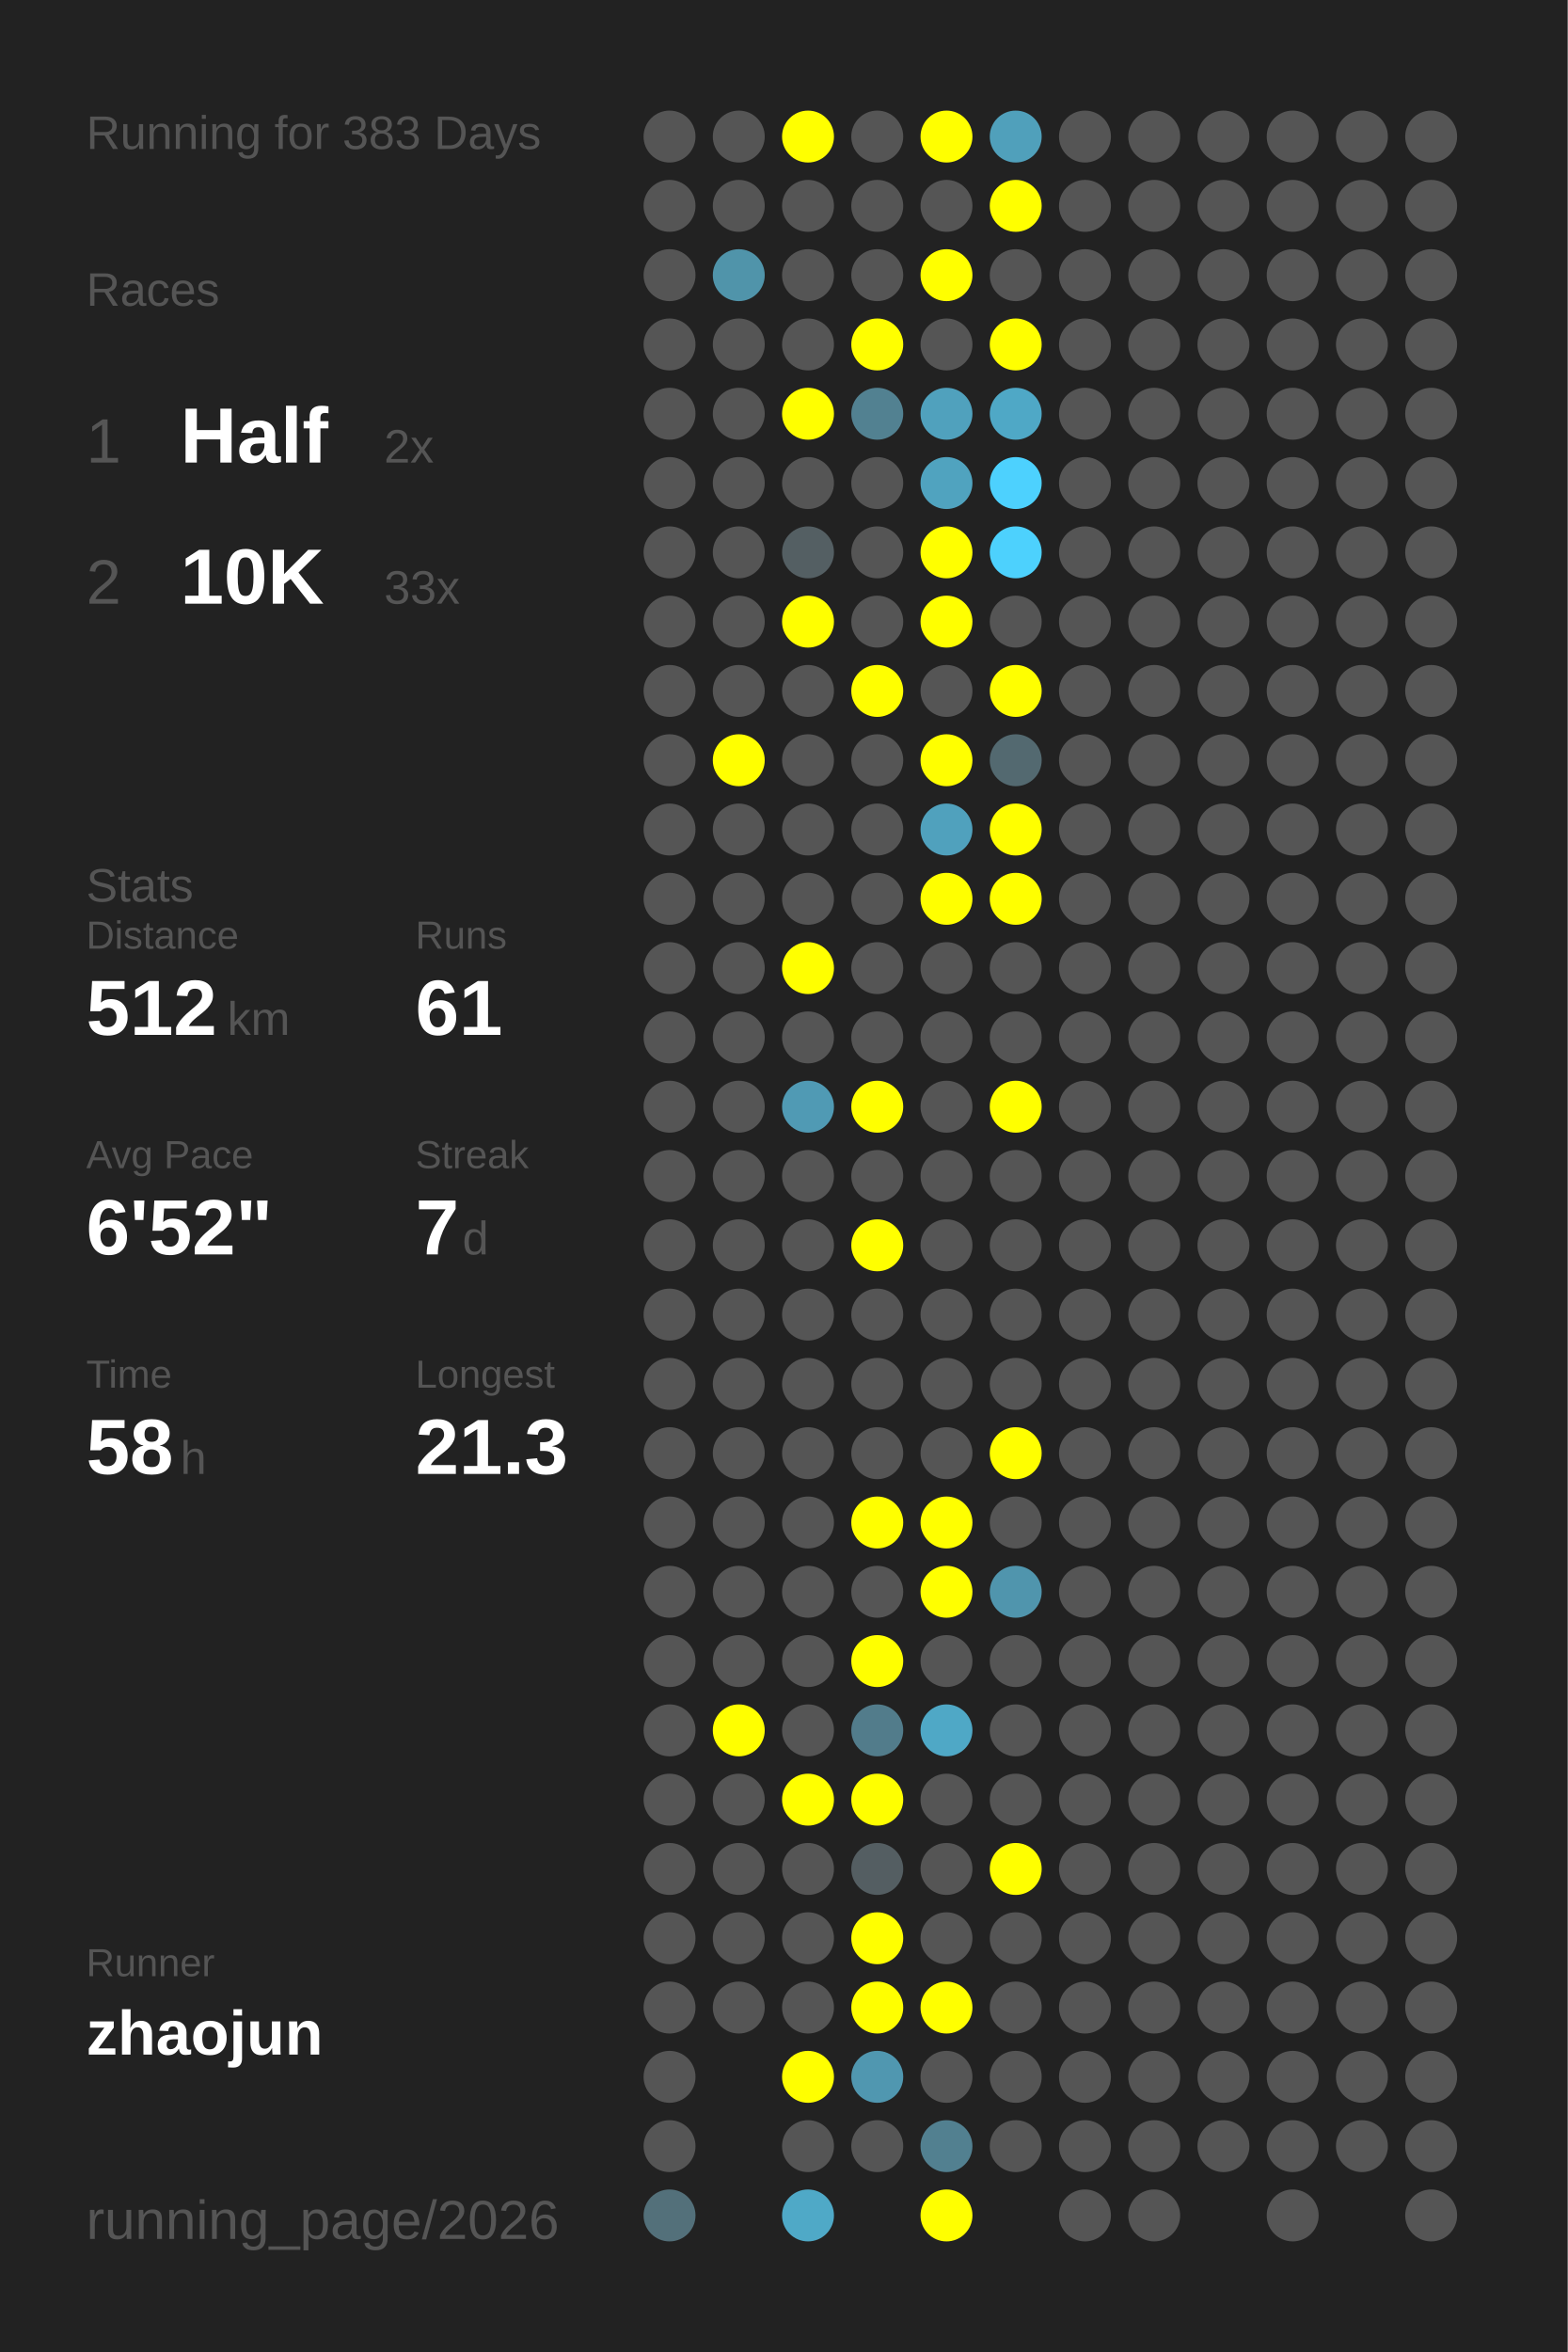
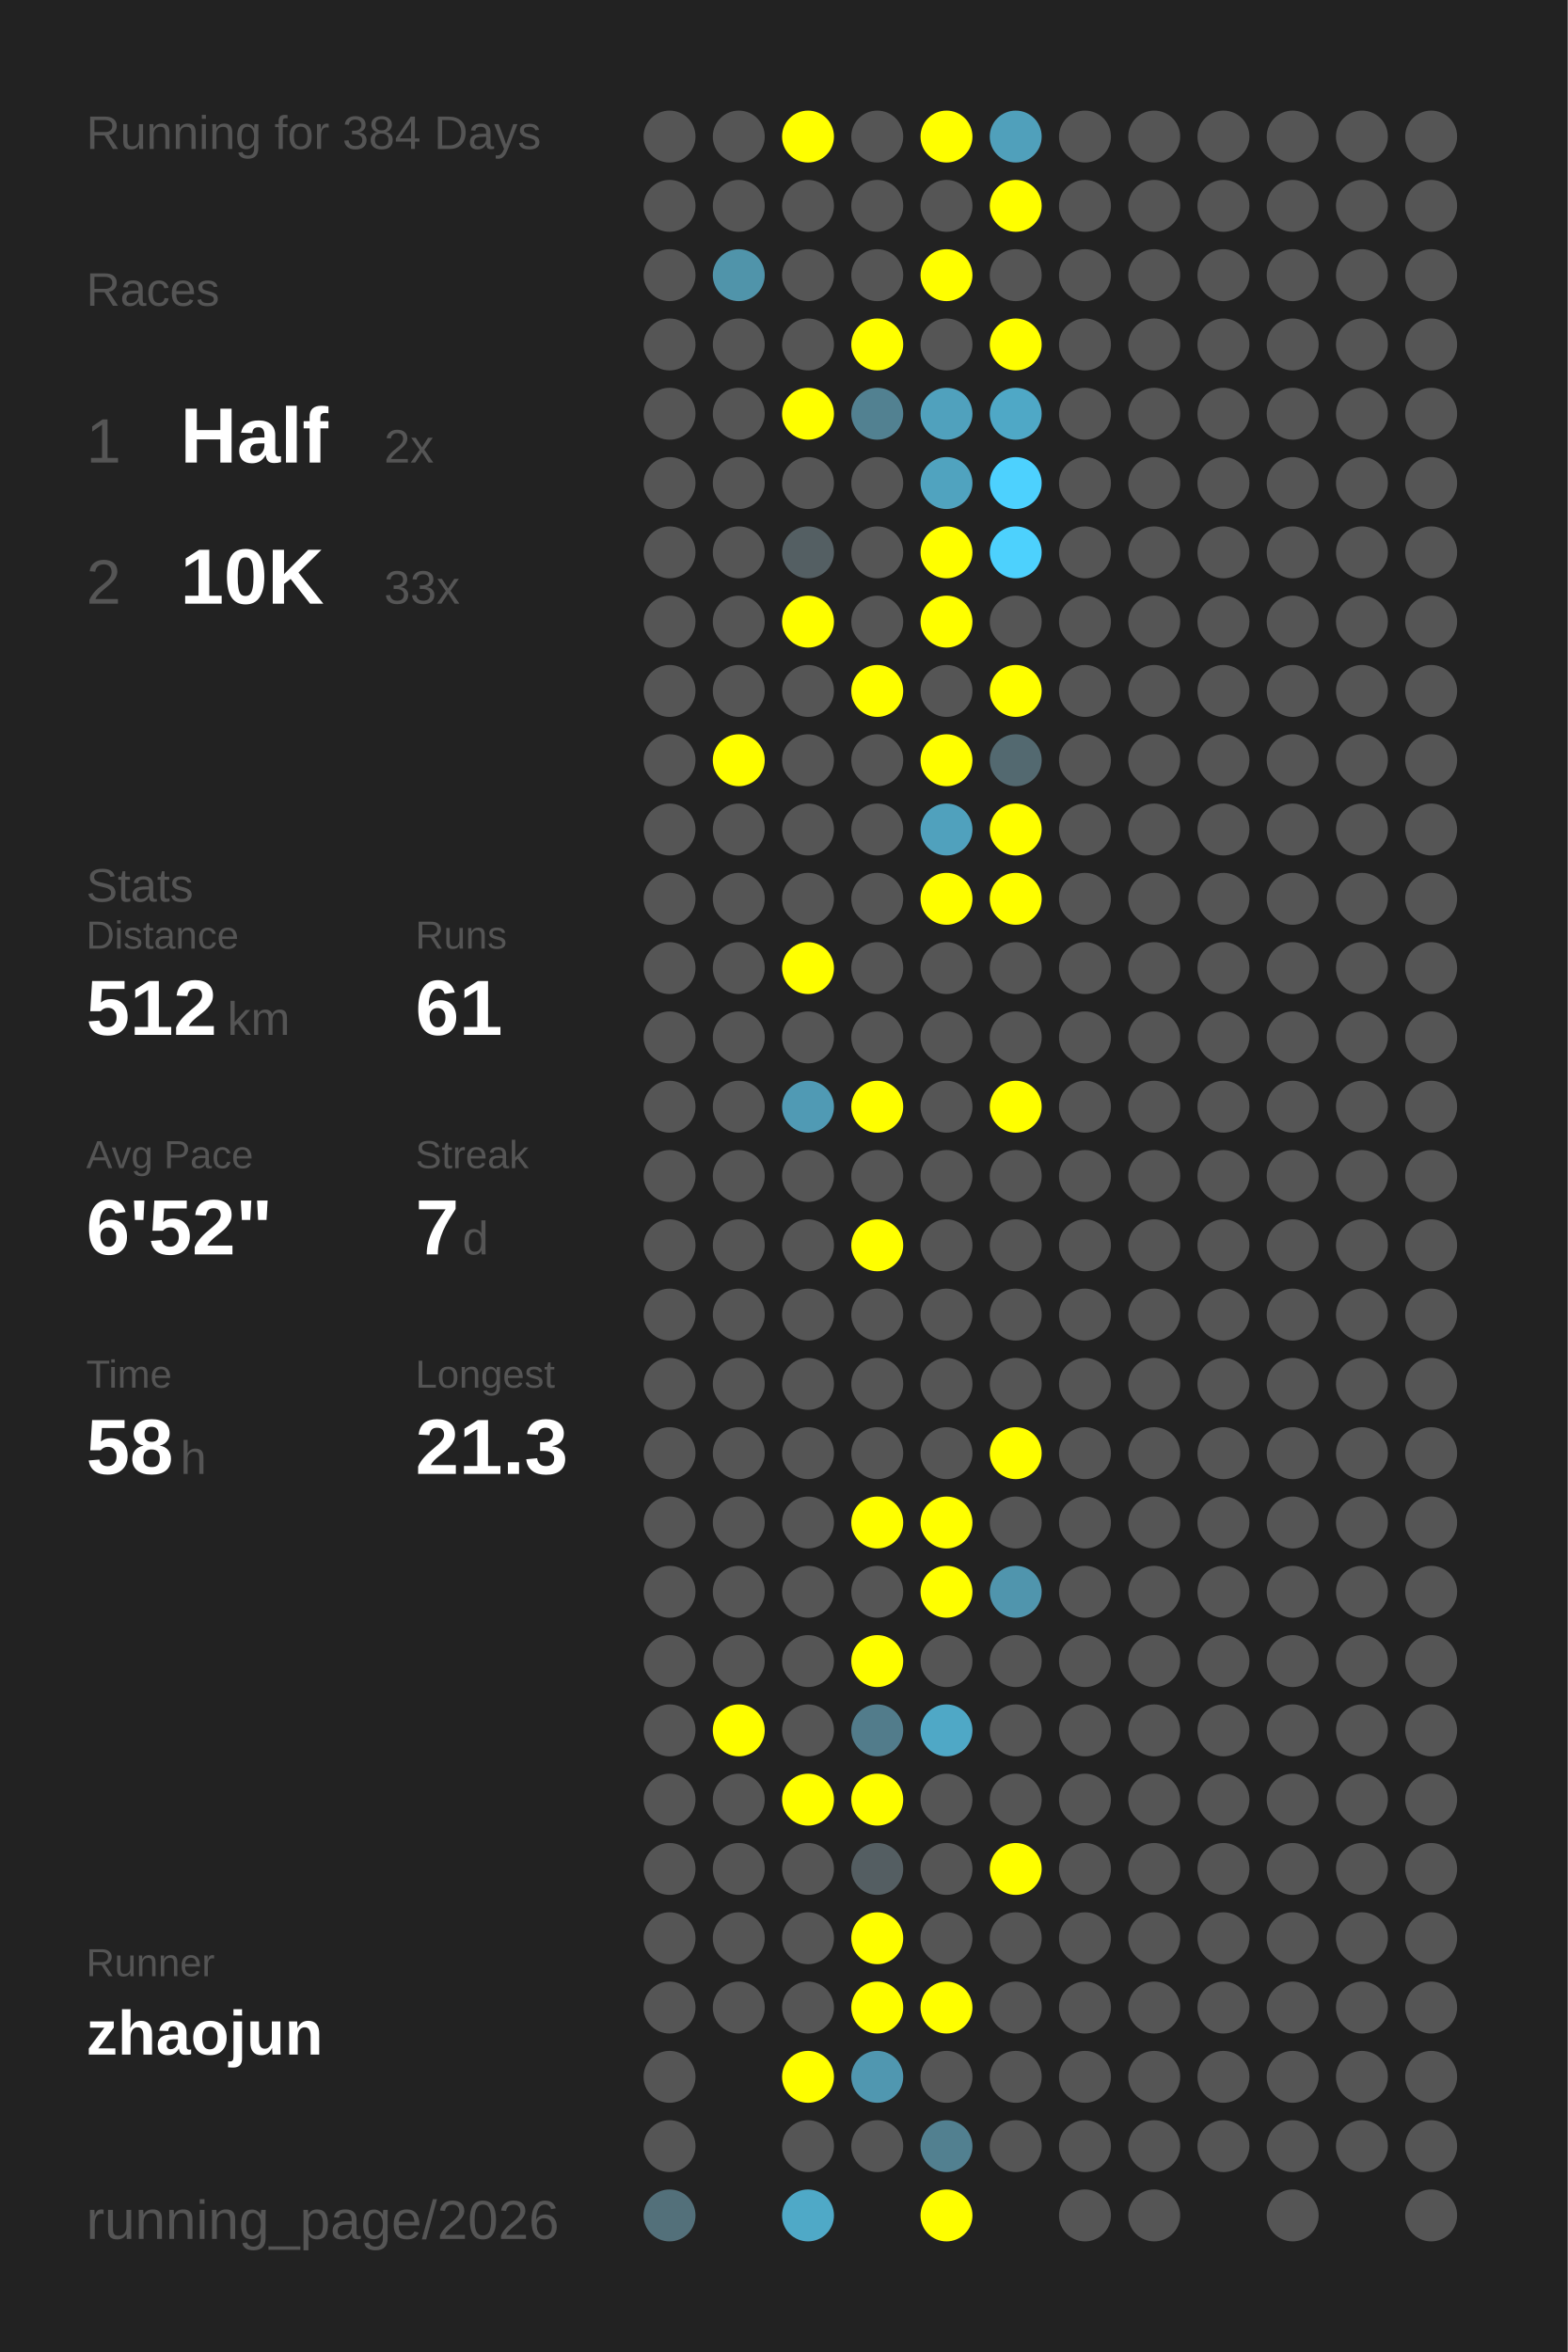
<svg xmlns="http://www.w3.org/2000/svg" baseProfile="full" height="300mm" version="1.1" viewBox="0,0,200,300" width="200mm">
  <defs />
  <rect fill="#222222" height="300" width="200" x="0" y="0" />
-   <text fill="#555555" style="font-size:6px; font-family:Arial;" x="11" y="19">Running for 383 Days</text>
+   <text fill="#555555" style="font-size:6px; font-family:Arial;" x="11" y="19">Running for 384 Days</text>
  <text fill="#555555" style="font-size:6px; font-family:Arial;" x="11" y="39">Races</text>
  <text fill="#555555" style="font-size:8px; font-family:Arial;" x="11" y="59">1</text>
  <text fill="#FFFFFF" style="font-size:10px; font-family:Arial; font-weight:bold;" x="23" y="59">Half</text>
  <text fill="#555555" style="font-size:6px; font-family:Arial;" x="49" y="59">2x</text>
  <text fill="#555555" style="font-size:8px; font-family:Arial;" x="11" y="77">2</text>
  <text fill="#FFFFFF" style="font-size:10px; font-family:Arial; font-weight:bold;" x="23" y="77">10K</text>
  <text fill="#555555" style="font-size:6px; font-family:Arial;" x="49" y="77">33x</text>
  <text fill="#555555" style="font-size:6px; font-family:Arial;" x="11" y="115">Stats</text>
  <text fill="#555555" style="font-size:5px; font-family:Arial;" x="11" y="121">Distance</text>
  <text fill="#FFFFFF" style="font-size:10px; font-family:Arial; font-weight:bold;" x="11" y="132">512</text>
  <text fill="#555555" style="font-size:6px; font-family:Arial;" x="29" y="132">km</text>
  <text fill="#555555" style="font-size:5px; font-family:Arial;" x="53" y="121">Runs</text>
  <text fill="#FFFFFF" style="font-size:10px; font-family:Arial; font-weight:bold;" x="53" y="132">61</text>
  <text fill="#555555" style="font-size:5px; font-family:Arial;" x="11" y="149">Avg Pace</text>
  <text fill="#FFFFFF" style="font-size:10px; font-family:Arial; font-weight:bold;" x="11" y="160">6'52"</text>
  <text fill="#555555" style="font-size:5px; font-family:Arial;" x="53" y="149">Streak</text>
  <text fill="#FFFFFF" style="font-size:10px; font-family:Arial; font-weight:bold;" x="53" y="160">7</text>
  <text fill="#555555" style="font-size:6px; font-family:Arial;" x="59" y="160">d</text>
  <text fill="#555555" style="font-size:5px; font-family:Arial;" x="11" y="177">Time</text>
  <text fill="#FFFFFF" style="font-size:10px; font-family:Arial; font-weight:bold;" x="11" y="188">58</text>
  <text fill="#555555" style="font-size:6px; font-family:Arial;" x="23" y="188">h</text>
  <text fill="#555555" style="font-size:5px; font-family:Arial;" x="53" y="177">Longest</text>
  <text fill="#FFFFFF" style="font-size:10px; font-family:Arial; font-weight:bold;" x="53" y="188">21.3</text>
  <text fill="#555555" style="font-size:5px; font-family:Arial;" x="11" y="252.065">Runner</text>
  <text fill="#FFFFFF" style="font-size:8px; font-family:Arial; font-weight:bold;" x="11" y="262.065">zhaojun</text>
  <text fill="#555555" style="font-size:7px; font-family:Arial;" x="11" y="285.581">running_page/2026</text>
  <circle cx="85.417" cy="17.419" fill="#555555" r="3.312" />
  <circle cx="85.417" cy="26.258" fill="#555555" r="3.312" />
  <circle cx="85.417" cy="35.097" fill="#555555" r="3.312" />
  <circle cx="85.417" cy="43.935" fill="#555555" r="3.312" />
  <circle cx="85.417" cy="52.774" fill="#555555" r="3.312" />
  <circle cx="85.417" cy="61.613" fill="#555555" r="3.312" />
  <circle cx="85.417" cy="70.452" fill="#555555" r="3.312" />
  <circle cx="85.417" cy="79.29" fill="#555555" r="3.312" />
  <circle cx="85.417" cy="88.129" fill="#555555" r="3.312" />
  <circle cx="85.417" cy="96.968" fill="#555555" r="3.312" />
  <circle cx="85.417" cy="105.806" fill="#555555" r="3.312" />
  <circle cx="85.417" cy="114.645" fill="#555555" r="3.312" />
  <circle cx="85.417" cy="123.484" fill="#555555" r="3.312" />
  <circle cx="85.417" cy="132.323" fill="#555555" r="3.312" />
  <circle cx="85.417" cy="141.161" fill="#555555" r="3.312" />
  <circle cx="85.417" cy="150" fill="#555555" r="3.312" />
  <circle cx="85.417" cy="158.839" fill="#555555" r="3.312" />
  <circle cx="85.417" cy="167.677" fill="#555555" r="3.312" />
  <circle cx="85.417" cy="176.516" fill="#555555" r="3.312" />
  <circle cx="85.417" cy="185.355" fill="#555555" r="3.312" />
  <circle cx="85.417" cy="194.194" fill="#555555" r="3.312" />
  <circle cx="85.417" cy="203.032" fill="#555555" r="3.312" />
  <circle cx="85.417" cy="211.871" fill="#555555" r="3.312" />
  <circle cx="85.417" cy="220.71" fill="#555555" r="3.312" />
  <circle cx="85.417" cy="229.548" fill="#555555" r="3.312" />
  <circle cx="85.417" cy="238.387" fill="#555555" r="3.312" />
  <circle cx="85.417" cy="247.226" fill="#555555" r="3.312" />
  <circle cx="85.417" cy="256.065" fill="#555555" r="3.312" />
  <circle cx="85.417" cy="264.903" fill="#555555" r="3.312" />
  <circle cx="85.417" cy="273.742" fill="#555555" r="3.312" />
  <circle cx="85.417" cy="282.581" fill="#53707a" r="3.312" />
  <circle cx="94.25" cy="17.419" fill="#555555" r="3.312" />
  <circle cx="94.25" cy="26.258" fill="#555555" r="3.312" />
  <circle cx="94.25" cy="35.097" fill="#5094aa" r="3.312" />
  <circle cx="94.25" cy="43.935" fill="#555555" r="3.312" />
  <circle cx="94.25" cy="52.774" fill="#555555" r="3.312" />
  <circle cx="94.25" cy="61.613" fill="#555555" r="3.312" />
  <circle cx="94.25" cy="70.452" fill="#555555" r="3.312" />
  <circle cx="94.25" cy="79.29" fill="#555555" r="3.312" />
  <circle cx="94.25" cy="88.129" fill="#555555" r="3.312" />
  <circle cx="94.25" cy="96.968" fill="#FFFF00" r="3.312" />
  <circle cx="94.25" cy="105.806" fill="#555555" r="3.312" />
  <circle cx="94.25" cy="114.645" fill="#555555" r="3.312" />
  <circle cx="94.25" cy="123.484" fill="#555555" r="3.312" />
  <circle cx="94.25" cy="132.323" fill="#555555" r="3.312" />
  <circle cx="94.25" cy="141.161" fill="#555555" r="3.312" />
  <circle cx="94.25" cy="150" fill="#555555" r="3.312" />
  <circle cx="94.25" cy="158.839" fill="#555555" r="3.312" />
  <circle cx="94.25" cy="167.677" fill="#555555" r="3.312" />
  <circle cx="94.25" cy="176.516" fill="#555555" r="3.312" />
  <circle cx="94.25" cy="185.355" fill="#555555" r="3.312" />
  <circle cx="94.25" cy="194.194" fill="#555555" r="3.312" />
  <circle cx="94.25" cy="203.032" fill="#555555" r="3.312" />
  <circle cx="94.25" cy="211.871" fill="#555555" r="3.312" />
  <circle cx="94.25" cy="220.71" fill="#FFFF00" r="3.312" />
  <circle cx="94.25" cy="229.548" fill="#555555" r="3.312" />
  <circle cx="94.25" cy="238.387" fill="#555555" r="3.312" />
  <circle cx="94.25" cy="247.226" fill="#555555" r="3.312" />
  <circle cx="94.25" cy="256.065" fill="#555555" r="3.312" />
  <circle cx="103.083" cy="17.419" fill="#FFFF00" r="3.312" />
  <circle cx="103.083" cy="26.258" fill="#555555" r="3.312" />
  <circle cx="103.083" cy="35.097" fill="#555555" r="3.312" />
  <circle cx="103.083" cy="43.935" fill="#555555" r="3.312" />
  <circle cx="103.083" cy="52.774" fill="#FFFF00" r="3.312" />
  <circle cx="103.083" cy="61.613" fill="#555555" r="3.312" />
  <circle cx="103.083" cy="70.452" fill="#545f63" r="3.312" />
  <circle cx="103.083" cy="79.29" fill="#FFFF00" r="3.312" />
  <circle cx="103.083" cy="88.129" fill="#555555" r="3.312" />
  <circle cx="103.083" cy="96.968" fill="#555555" r="3.312" />
  <circle cx="103.083" cy="105.806" fill="#555555" r="3.312" />
  <circle cx="103.083" cy="114.645" fill="#555555" r="3.312" />
  <circle cx="103.083" cy="123.484" fill="#FFFF00" r="3.312" />
  <circle cx="103.083" cy="132.323" fill="#555555" r="3.312" />
  <circle cx="103.083" cy="141.161" fill="#509ab4" r="3.312" />
  <circle cx="103.083" cy="150" fill="#555555" r="3.312" />
  <circle cx="103.083" cy="158.839" fill="#555555" r="3.312" />
  <circle cx="103.083" cy="167.677" fill="#555555" r="3.312" />
  <circle cx="103.083" cy="176.516" fill="#555555" r="3.312" />
  <circle cx="103.083" cy="185.355" fill="#555555" r="3.312" />
  <circle cx="103.083" cy="194.194" fill="#555555" r="3.312" />
  <circle cx="103.083" cy="203.032" fill="#555555" r="3.312" />
  <circle cx="103.083" cy="211.871" fill="#555555" r="3.312" />
  <circle cx="103.083" cy="220.71" fill="#555555" r="3.312" />
  <circle cx="103.083" cy="229.548" fill="#FFFF00" r="3.312" />
  <circle cx="103.083" cy="238.387" fill="#555555" r="3.312" />
  <circle cx="103.083" cy="247.226" fill="#555555" r="3.312" />
  <circle cx="103.083" cy="256.065" fill="#555555" r="3.312" />
  <circle cx="103.083" cy="264.903" fill="#FFFF00" r="3.312" />
  <circle cx="103.083" cy="273.742" fill="#555555" r="3.312" />
  <circle cx="103.083" cy="282.581" fill="#4fa9c7" r="3.312" />
  <circle cx="111.917" cy="17.419" fill="#555555" r="3.312" />
  <circle cx="111.917" cy="26.258" fill="#555555" r="3.312" />
  <circle cx="111.917" cy="35.097" fill="#555555" r="3.312" />
  <circle cx="111.917" cy="43.935" fill="#FFFF00" r="3.312" />
  <circle cx="111.917" cy="52.774" fill="#528191" r="3.312" />
  <circle cx="111.917" cy="61.613" fill="#555555" r="3.312" />
  <circle cx="111.917" cy="70.452" fill="#555555" r="3.312" />
  <circle cx="111.917" cy="79.29" fill="#555555" r="3.312" />
  <circle cx="111.917" cy="88.129" fill="#FFFF00" r="3.312" />
  <circle cx="111.917" cy="96.968" fill="#555555" r="3.312" />
  <circle cx="111.917" cy="105.806" fill="#555555" r="3.312" />
  <circle cx="111.917" cy="114.645" fill="#555555" r="3.312" />
  <circle cx="111.917" cy="123.484" fill="#555555" r="3.312" />
  <circle cx="111.917" cy="132.323" fill="#555555" r="3.312" />
  <circle cx="111.917" cy="141.161" fill="#FFFF00" r="3.312" />
  <circle cx="111.917" cy="150" fill="#555555" r="3.312" />
  <circle cx="111.917" cy="158.839" fill="#FFFF00" r="3.312" />
  <circle cx="111.917" cy="167.677" fill="#555555" r="3.312" />
  <circle cx="111.917" cy="176.516" fill="#555555" r="3.312" />
  <circle cx="111.917" cy="185.355" fill="#555555" r="3.312" />
  <circle cx="111.917" cy="194.194" fill="#FFFF00" r="3.312" />
  <circle cx="111.917" cy="203.032" fill="#555555" r="3.312" />
  <circle cx="111.917" cy="211.871" fill="#FFFF00" r="3.312" />
  <circle cx="111.917" cy="220.71" fill="#527c8b" r="3.312" />
  <circle cx="111.917" cy="229.548" fill="#FFFF00" r="3.312" />
  <circle cx="111.917" cy="238.387" fill="#545e62" r="3.312" />
  <circle cx="111.917" cy="247.226" fill="#FFFF00" r="3.312" />
  <circle cx="111.917" cy="256.065" fill="#FFFF00" r="3.312" />
  <circle cx="111.917" cy="264.903" fill="#5097b0" r="3.312" />
  <circle cx="111.917" cy="273.742" fill="#555555" r="3.312" />
  <circle cx="120.75" cy="17.419" fill="#FFFF00" r="3.312" />
  <circle cx="120.75" cy="26.258" fill="#555555" r="3.312" />
  <circle cx="120.75" cy="35.097" fill="#FFFF00" r="3.312" />
  <circle cx="120.75" cy="43.935" fill="#555555" r="3.312" />
  <circle cx="120.75" cy="52.774" fill="#50a1bd" r="3.312" />
  <circle cx="120.75" cy="61.613" fill="#50a3bf" r="3.312" />
  <circle cx="120.75" cy="70.452" fill="#FFFF00" r="3.312" />
  <circle cx="120.75" cy="79.29" fill="#FFFF00" r="3.312" />
  <circle cx="120.75" cy="88.129" fill="#555555" r="3.312" />
  <circle cx="120.75" cy="96.968" fill="#FFFF00" r="3.312" />
  <circle cx="120.75" cy="105.806" fill="#50a1bd" r="3.312" />
  <circle cx="120.75" cy="114.645" fill="#FFFF00" r="3.312" />
  <circle cx="120.75" cy="123.484" fill="#555555" r="3.312" />
  <circle cx="120.75" cy="132.323" fill="#555555" r="3.312" />
  <circle cx="120.75" cy="141.161" fill="#555555" r="3.312" />
  <circle cx="120.75" cy="150" fill="#555555" r="3.312" />
  <circle cx="120.75" cy="158.839" fill="#555555" r="3.312" />
  <circle cx="120.75" cy="167.677" fill="#555555" r="3.312" />
  <circle cx="120.75" cy="176.516" fill="#555555" r="3.312" />
  <circle cx="120.75" cy="185.355" fill="#555555" r="3.312" />
  <circle cx="120.75" cy="194.194" fill="#FFFF00" r="3.312" />
  <circle cx="120.75" cy="203.032" fill="#FFFF00" r="3.312" />
  <circle cx="120.75" cy="211.871" fill="#555555" r="3.312" />
  <circle cx="120.75" cy="220.71" fill="#4fa8c6" r="3.312" />
  <circle cx="120.75" cy="229.548" fill="#555555" r="3.312" />
  <circle cx="120.75" cy="238.387" fill="#555555" r="3.312" />
  <circle cx="120.75" cy="247.226" fill="#555555" r="3.312" />
  <circle cx="120.75" cy="256.065" fill="#FFFF00" r="3.312" />
  <circle cx="120.75" cy="264.903" fill="#555555" r="3.312" />
  <circle cx="120.75" cy="273.742" fill="#528090" r="3.312" />
  <circle cx="120.75" cy="282.581" fill="#FFFF00" r="3.312" />
  <circle cx="129.583" cy="17.419" fill="#50a0bb" r="3.312" />
  <circle cx="129.583" cy="26.258" fill="#FFFF00" r="3.312" />
  <circle cx="129.583" cy="35.097" fill="#555555" r="3.312" />
  <circle cx="129.583" cy="43.935" fill="#FFFF00" r="3.312" />
  <circle cx="129.583" cy="52.774" fill="#4fa8c6" r="3.312" />
  <circle cx="129.583" cy="61.613" fill="#4dd1fe" r="3.312" />
  <circle cx="129.583" cy="70.452" fill="#4dd1fd" r="3.312" />
  <circle cx="129.583" cy="79.29" fill="#555555" r="3.312" />
  <circle cx="129.583" cy="88.129" fill="#FFFF00" r="3.312" />
  <circle cx="129.583" cy="96.968" fill="#536970" r="3.312" />
  <circle cx="129.583" cy="105.806" fill="#FFFF00" r="3.312" />
  <circle cx="129.583" cy="114.645" fill="#FFFF00" r="3.312" />
  <circle cx="129.583" cy="123.484" fill="#555555" r="3.312" />
  <circle cx="129.583" cy="132.323" fill="#555555" r="3.312" />
  <circle cx="129.583" cy="141.161" fill="#FFFF00" r="3.312" />
  <circle cx="129.583" cy="150" fill="#555555" r="3.312" />
  <circle cx="129.583" cy="158.839" fill="#555555" r="3.312" />
  <circle cx="129.583" cy="167.677" fill="#555555" r="3.312" />
  <circle cx="129.583" cy="176.516" fill="#555555" r="3.312" />
  <circle cx="129.583" cy="185.355" fill="#FFFF00" r="3.312" />
  <circle cx="129.583" cy="194.194" fill="#555555" r="3.312" />
  <circle cx="129.583" cy="203.032" fill="#5095ad" r="3.312" />
  <circle cx="129.583" cy="211.871" fill="#555555" r="3.312" />
  <circle cx="129.583" cy="220.71" fill="#555555" r="3.312" />
  <circle cx="129.583" cy="229.548" fill="#555555" r="3.312" />
  <circle cx="129.583" cy="238.387" fill="#FFFF00" r="3.312" />
  <circle cx="129.583" cy="247.226" fill="#555555" r="3.312" />
  <circle cx="129.583" cy="256.065" fill="#555555" r="3.312" />
  <circle cx="129.583" cy="264.903" fill="#555555" r="3.312" />
  <circle cx="129.583" cy="273.742" fill="#555555" r="3.312" />
  <circle cx="138.417" cy="17.419" fill="#555555" r="3.312" />
  <circle cx="138.417" cy="26.258" fill="#555555" r="3.312" />
  <circle cx="138.417" cy="35.097" fill="#555555" r="3.312" />
  <circle cx="138.417" cy="43.935" fill="#555555" r="3.312" />
  <circle cx="138.417" cy="52.774" fill="#555555" r="3.312" />
  <circle cx="138.417" cy="61.613" fill="#555555" r="3.312" />
  <circle cx="138.417" cy="70.452" fill="#555555" r="3.312" />
  <circle cx="138.417" cy="79.29" fill="#555555" r="3.312" />
  <circle cx="138.417" cy="88.129" fill="#555555" r="3.312" />
  <circle cx="138.417" cy="96.968" fill="#555555" r="3.312" />
  <circle cx="138.417" cy="105.806" fill="#555555" r="3.312" />
  <circle cx="138.417" cy="114.645" fill="#555555" r="3.312" />
  <circle cx="138.417" cy="123.484" fill="#555555" r="3.312" />
  <circle cx="138.417" cy="132.323" fill="#555555" r="3.312" />
  <circle cx="138.417" cy="141.161" fill="#555555" r="3.312" />
  <circle cx="138.417" cy="150" fill="#555555" r="3.312" />
  <circle cx="138.417" cy="158.839" fill="#555555" r="3.312" />
  <circle cx="138.417" cy="167.677" fill="#555555" r="3.312" />
  <circle cx="138.417" cy="176.516" fill="#555555" r="3.312" />
  <circle cx="138.417" cy="185.355" fill="#555555" r="3.312" />
  <circle cx="138.417" cy="194.194" fill="#555555" r="3.312" />
  <circle cx="138.417" cy="203.032" fill="#555555" r="3.312" />
  <circle cx="138.417" cy="211.871" fill="#555555" r="3.312" />
  <circle cx="138.417" cy="220.71" fill="#555555" r="3.312" />
  <circle cx="138.417" cy="229.548" fill="#555555" r="3.312" />
  <circle cx="138.417" cy="238.387" fill="#555555" r="3.312" />
  <circle cx="138.417" cy="247.226" fill="#555555" r="3.312" />
  <circle cx="138.417" cy="256.065" fill="#555555" r="3.312" />
  <circle cx="138.417" cy="264.903" fill="#555555" r="3.312" />
  <circle cx="138.417" cy="273.742" fill="#555555" r="3.312" />
  <circle cx="138.417" cy="282.581" fill="#555555" r="3.312" />
  <circle cx="147.25" cy="17.419" fill="#555555" r="3.312" />
  <circle cx="147.25" cy="26.258" fill="#555555" r="3.312" />
  <circle cx="147.25" cy="35.097" fill="#555555" r="3.312" />
  <circle cx="147.25" cy="43.935" fill="#555555" r="3.312" />
  <circle cx="147.25" cy="52.774" fill="#555555" r="3.312" />
  <circle cx="147.25" cy="61.613" fill="#555555" r="3.312" />
  <circle cx="147.25" cy="70.452" fill="#555555" r="3.312" />
  <circle cx="147.25" cy="79.29" fill="#555555" r="3.312" />
  <circle cx="147.25" cy="88.129" fill="#555555" r="3.312" />
  <circle cx="147.25" cy="96.968" fill="#555555" r="3.312" />
  <circle cx="147.25" cy="105.806" fill="#555555" r="3.312" />
  <circle cx="147.25" cy="114.645" fill="#555555" r="3.312" />
  <circle cx="147.25" cy="123.484" fill="#555555" r="3.312" />
  <circle cx="147.25" cy="132.323" fill="#555555" r="3.312" />
  <circle cx="147.25" cy="141.161" fill="#555555" r="3.312" />
  <circle cx="147.25" cy="150" fill="#555555" r="3.312" />
  <circle cx="147.25" cy="158.839" fill="#555555" r="3.312" />
  <circle cx="147.25" cy="167.677" fill="#555555" r="3.312" />
  <circle cx="147.25" cy="176.516" fill="#555555" r="3.312" />
  <circle cx="147.25" cy="185.355" fill="#555555" r="3.312" />
  <circle cx="147.25" cy="194.194" fill="#555555" r="3.312" />
  <circle cx="147.25" cy="203.032" fill="#555555" r="3.312" />
  <circle cx="147.25" cy="211.871" fill="#555555" r="3.312" />
  <circle cx="147.25" cy="220.71" fill="#555555" r="3.312" />
  <circle cx="147.25" cy="229.548" fill="#555555" r="3.312" />
  <circle cx="147.25" cy="238.387" fill="#555555" r="3.312" />
  <circle cx="147.25" cy="247.226" fill="#555555" r="3.312" />
  <circle cx="147.25" cy="256.065" fill="#555555" r="3.312" />
  <circle cx="147.25" cy="264.903" fill="#555555" r="3.312" />
  <circle cx="147.25" cy="273.742" fill="#555555" r="3.312" />
  <circle cx="147.25" cy="282.581" fill="#555555" r="3.312" />
  <circle cx="156.083" cy="17.419" fill="#555555" r="3.312" />
  <circle cx="156.083" cy="26.258" fill="#555555" r="3.312" />
  <circle cx="156.083" cy="35.097" fill="#555555" r="3.312" />
  <circle cx="156.083" cy="43.935" fill="#555555" r="3.312" />
  <circle cx="156.083" cy="52.774" fill="#555555" r="3.312" />
  <circle cx="156.083" cy="61.613" fill="#555555" r="3.312" />
  <circle cx="156.083" cy="70.452" fill="#555555" r="3.312" />
  <circle cx="156.083" cy="79.29" fill="#555555" r="3.312" />
  <circle cx="156.083" cy="88.129" fill="#555555" r="3.312" />
  <circle cx="156.083" cy="96.968" fill="#555555" r="3.312" />
  <circle cx="156.083" cy="105.806" fill="#555555" r="3.312" />
  <circle cx="156.083" cy="114.645" fill="#555555" r="3.312" />
  <circle cx="156.083" cy="123.484" fill="#555555" r="3.312" />
  <circle cx="156.083" cy="132.323" fill="#555555" r="3.312" />
  <circle cx="156.083" cy="141.161" fill="#555555" r="3.312" />
  <circle cx="156.083" cy="150" fill="#555555" r="3.312" />
  <circle cx="156.083" cy="158.839" fill="#555555" r="3.312" />
  <circle cx="156.083" cy="167.677" fill="#555555" r="3.312" />
  <circle cx="156.083" cy="176.516" fill="#555555" r="3.312" />
  <circle cx="156.083" cy="185.355" fill="#555555" r="3.312" />
  <circle cx="156.083" cy="194.194" fill="#555555" r="3.312" />
  <circle cx="156.083" cy="203.032" fill="#555555" r="3.312" />
  <circle cx="156.083" cy="211.871" fill="#555555" r="3.312" />
  <circle cx="156.083" cy="220.71" fill="#555555" r="3.312" />
  <circle cx="156.083" cy="229.548" fill="#555555" r="3.312" />
  <circle cx="156.083" cy="238.387" fill="#555555" r="3.312" />
  <circle cx="156.083" cy="247.226" fill="#555555" r="3.312" />
  <circle cx="156.083" cy="256.065" fill="#555555" r="3.312" />
  <circle cx="156.083" cy="264.903" fill="#555555" r="3.312" />
  <circle cx="156.083" cy="273.742" fill="#555555" r="3.312" />
  <circle cx="164.917" cy="17.419" fill="#555555" r="3.312" />
  <circle cx="164.917" cy="26.258" fill="#555555" r="3.312" />
  <circle cx="164.917" cy="35.097" fill="#555555" r="3.312" />
  <circle cx="164.917" cy="43.935" fill="#555555" r="3.312" />
  <circle cx="164.917" cy="52.774" fill="#555555" r="3.312" />
  <circle cx="164.917" cy="61.613" fill="#555555" r="3.312" />
  <circle cx="164.917" cy="70.452" fill="#555555" r="3.312" />
  <circle cx="164.917" cy="79.29" fill="#555555" r="3.312" />
  <circle cx="164.917" cy="88.129" fill="#555555" r="3.312" />
  <circle cx="164.917" cy="96.968" fill="#555555" r="3.312" />
  <circle cx="164.917" cy="105.806" fill="#555555" r="3.312" />
  <circle cx="164.917" cy="114.645" fill="#555555" r="3.312" />
  <circle cx="164.917" cy="123.484" fill="#555555" r="3.312" />
  <circle cx="164.917" cy="132.323" fill="#555555" r="3.312" />
  <circle cx="164.917" cy="141.161" fill="#555555" r="3.312" />
  <circle cx="164.917" cy="150" fill="#555555" r="3.312" />
  <circle cx="164.917" cy="158.839" fill="#555555" r="3.312" />
  <circle cx="164.917" cy="167.677" fill="#555555" r="3.312" />
  <circle cx="164.917" cy="176.516" fill="#555555" r="3.312" />
  <circle cx="164.917" cy="185.355" fill="#555555" r="3.312" />
  <circle cx="164.917" cy="194.194" fill="#555555" r="3.312" />
  <circle cx="164.917" cy="203.032" fill="#555555" r="3.312" />
  <circle cx="164.917" cy="211.871" fill="#555555" r="3.312" />
  <circle cx="164.917" cy="220.71" fill="#555555" r="3.312" />
  <circle cx="164.917" cy="229.548" fill="#555555" r="3.312" />
  <circle cx="164.917" cy="238.387" fill="#555555" r="3.312" />
  <circle cx="164.917" cy="247.226" fill="#555555" r="3.312" />
  <circle cx="164.917" cy="256.065" fill="#555555" r="3.312" />
  <circle cx="164.917" cy="264.903" fill="#555555" r="3.312" />
  <circle cx="164.917" cy="273.742" fill="#555555" r="3.312" />
  <circle cx="164.917" cy="282.581" fill="#555555" r="3.312" />
  <circle cx="173.75" cy="17.419" fill="#555555" r="3.312" />
  <circle cx="173.75" cy="26.258" fill="#555555" r="3.312" />
  <circle cx="173.75" cy="35.097" fill="#555555" r="3.312" />
  <circle cx="173.75" cy="43.935" fill="#555555" r="3.312" />
  <circle cx="173.75" cy="52.774" fill="#555555" r="3.312" />
  <circle cx="173.75" cy="61.613" fill="#555555" r="3.312" />
  <circle cx="173.75" cy="70.452" fill="#555555" r="3.312" />
  <circle cx="173.75" cy="79.29" fill="#555555" r="3.312" />
  <circle cx="173.75" cy="88.129" fill="#555555" r="3.312" />
  <circle cx="173.75" cy="96.968" fill="#555555" r="3.312" />
  <circle cx="173.75" cy="105.806" fill="#555555" r="3.312" />
  <circle cx="173.75" cy="114.645" fill="#555555" r="3.312" />
  <circle cx="173.75" cy="123.484" fill="#555555" r="3.312" />
  <circle cx="173.75" cy="132.323" fill="#555555" r="3.312" />
  <circle cx="173.75" cy="141.161" fill="#555555" r="3.312" />
  <circle cx="173.75" cy="150" fill="#555555" r="3.312" />
  <circle cx="173.75" cy="158.839" fill="#555555" r="3.312" />
  <circle cx="173.75" cy="167.677" fill="#555555" r="3.312" />
  <circle cx="173.75" cy="176.516" fill="#555555" r="3.312" />
  <circle cx="173.75" cy="185.355" fill="#555555" r="3.312" />
  <circle cx="173.75" cy="194.194" fill="#555555" r="3.312" />
  <circle cx="173.75" cy="203.032" fill="#555555" r="3.312" />
  <circle cx="173.75" cy="211.871" fill="#555555" r="3.312" />
  <circle cx="173.75" cy="220.71" fill="#555555" r="3.312" />
  <circle cx="173.75" cy="229.548" fill="#555555" r="3.312" />
  <circle cx="173.75" cy="238.387" fill="#555555" r="3.312" />
  <circle cx="173.75" cy="247.226" fill="#555555" r="3.312" />
  <circle cx="173.75" cy="256.065" fill="#555555" r="3.312" />
  <circle cx="173.75" cy="264.903" fill="#555555" r="3.312" />
  <circle cx="173.75" cy="273.742" fill="#555555" r="3.312" />
  <circle cx="182.583" cy="17.419" fill="#555555" r="3.312" />
  <circle cx="182.583" cy="26.258" fill="#555555" r="3.312" />
  <circle cx="182.583" cy="35.097" fill="#555555" r="3.312" />
  <circle cx="182.583" cy="43.935" fill="#555555" r="3.312" />
  <circle cx="182.583" cy="52.774" fill="#555555" r="3.312" />
  <circle cx="182.583" cy="61.613" fill="#555555" r="3.312" />
  <circle cx="182.583" cy="70.452" fill="#555555" r="3.312" />
  <circle cx="182.583" cy="79.29" fill="#555555" r="3.312" />
  <circle cx="182.583" cy="88.129" fill="#555555" r="3.312" />
  <circle cx="182.583" cy="96.968" fill="#555555" r="3.312" />
  <circle cx="182.583" cy="105.806" fill="#555555" r="3.312" />
  <circle cx="182.583" cy="114.645" fill="#555555" r="3.312" />
  <circle cx="182.583" cy="123.484" fill="#555555" r="3.312" />
  <circle cx="182.583" cy="132.323" fill="#555555" r="3.312" />
  <circle cx="182.583" cy="141.161" fill="#555555" r="3.312" />
  <circle cx="182.583" cy="150" fill="#555555" r="3.312" />
  <circle cx="182.583" cy="158.839" fill="#555555" r="3.312" />
  <circle cx="182.583" cy="167.677" fill="#555555" r="3.312" />
  <circle cx="182.583" cy="176.516" fill="#555555" r="3.312" />
  <circle cx="182.583" cy="185.355" fill="#555555" r="3.312" />
  <circle cx="182.583" cy="194.194" fill="#555555" r="3.312" />
  <circle cx="182.583" cy="203.032" fill="#555555" r="3.312" />
  <circle cx="182.583" cy="211.871" fill="#555555" r="3.312" />
  <circle cx="182.583" cy="220.71" fill="#555555" r="3.312" />
  <circle cx="182.583" cy="229.548" fill="#555555" r="3.312" />
  <circle cx="182.583" cy="238.387" fill="#555555" r="3.312" />
  <circle cx="182.583" cy="247.226" fill="#555555" r="3.312" />
  <circle cx="182.583" cy="256.065" fill="#555555" r="3.312" />
  <circle cx="182.583" cy="264.903" fill="#555555" r="3.312" />
  <circle cx="182.583" cy="273.742" fill="#555555" r="3.312" />
  <circle cx="182.583" cy="282.581" fill="#555555" r="3.312" />
</svg>
